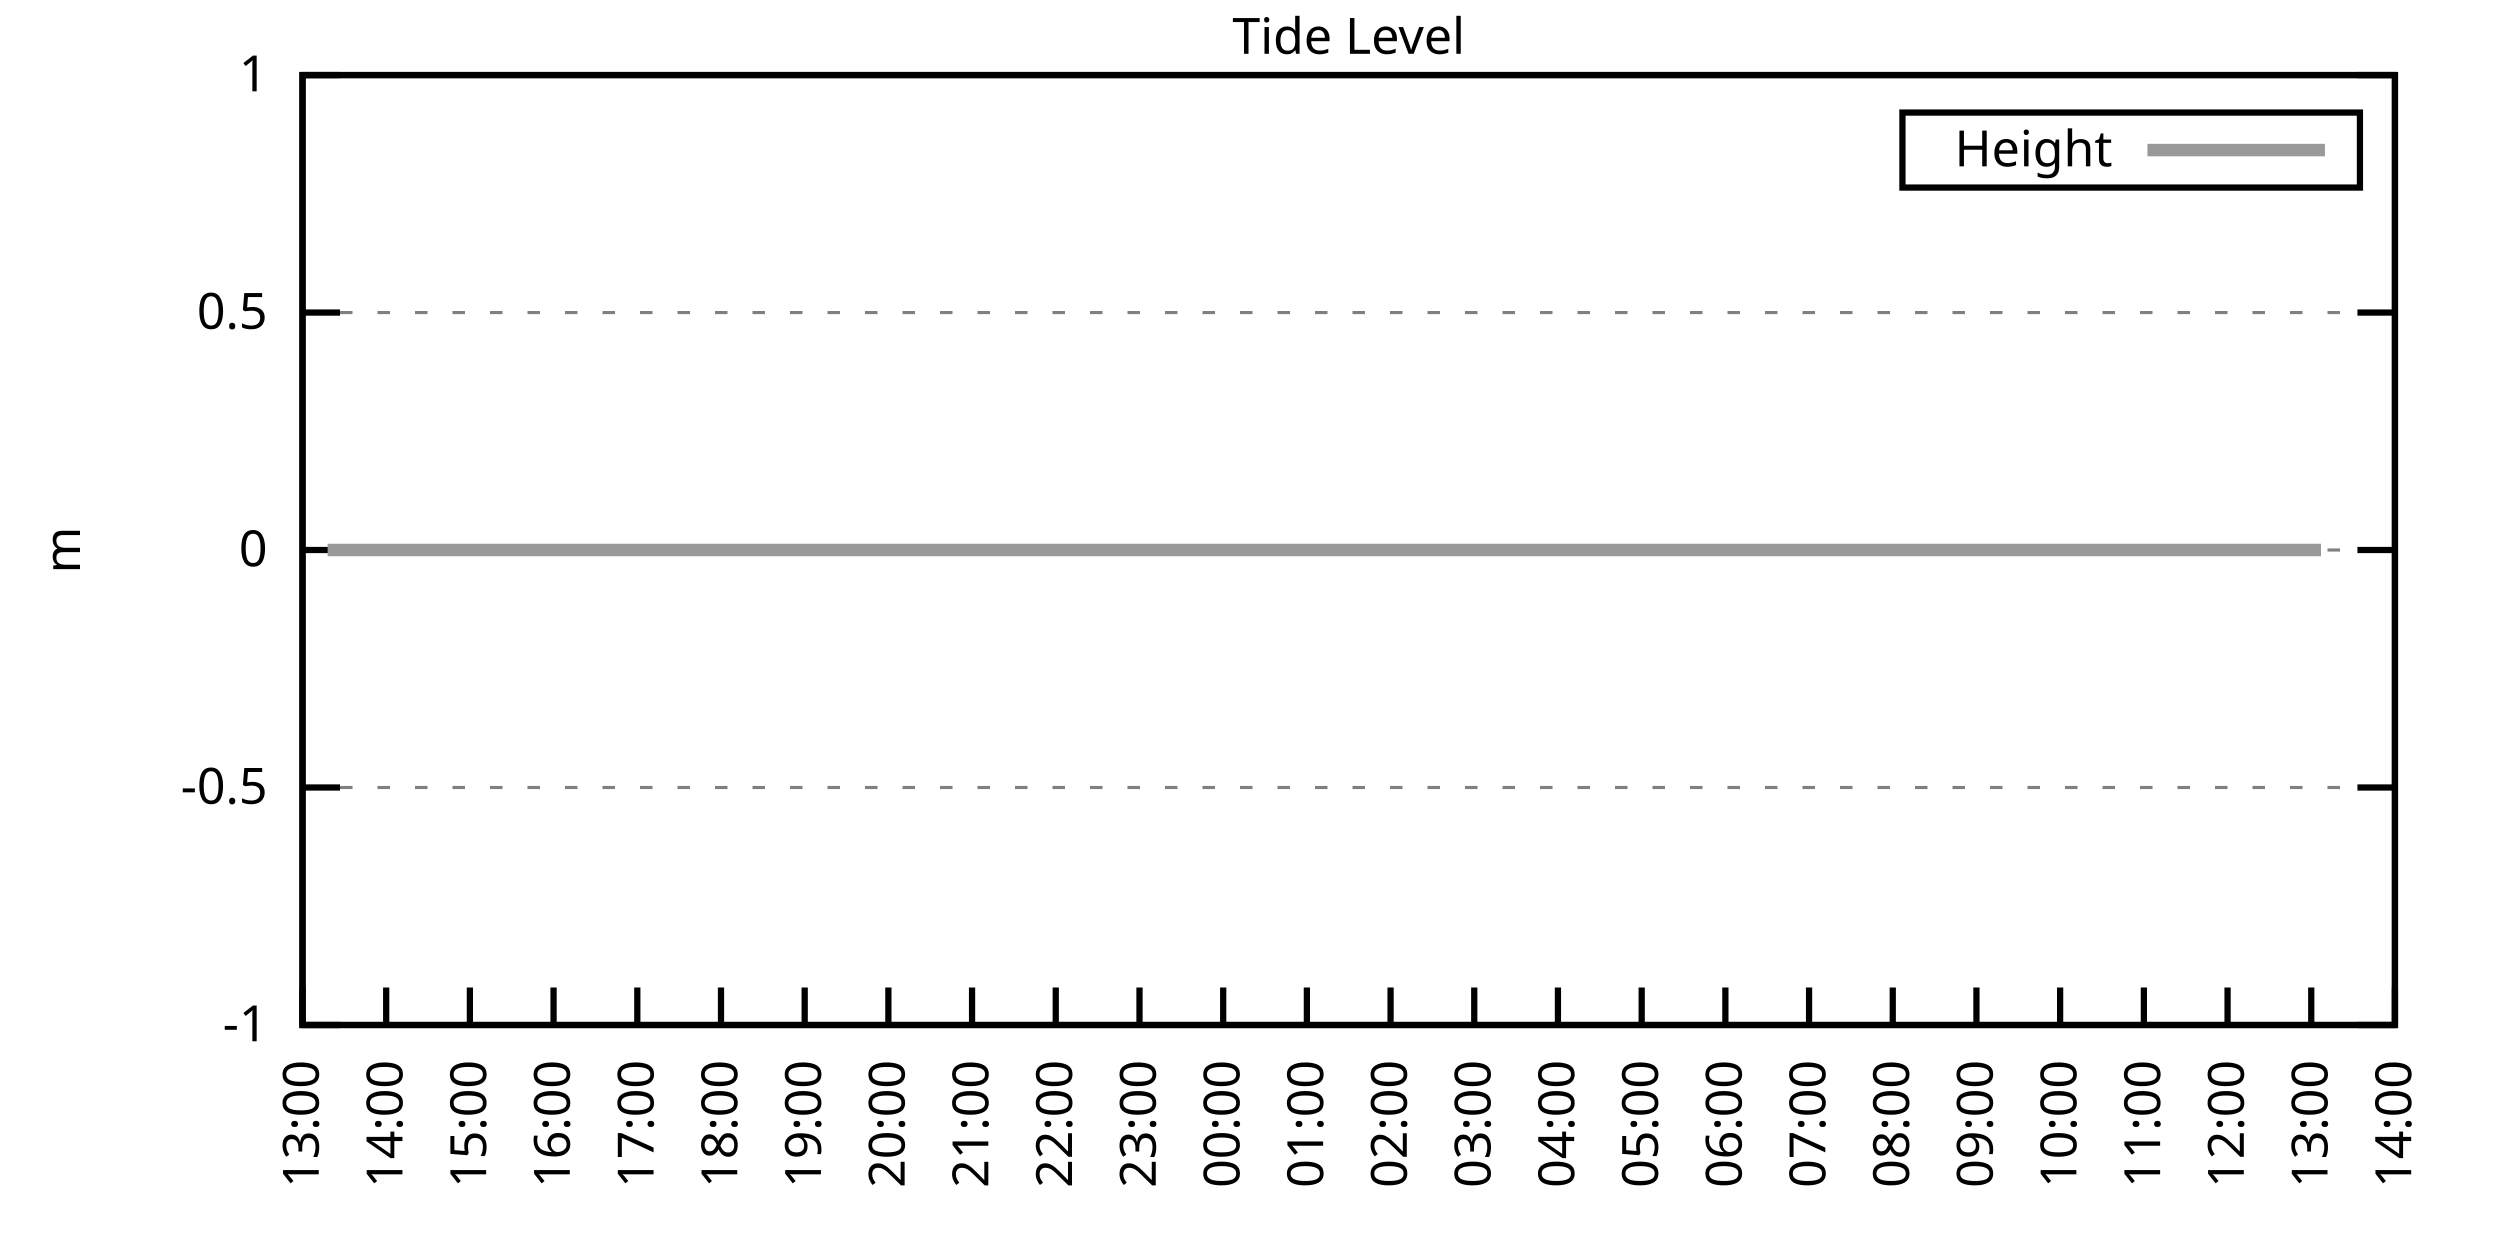
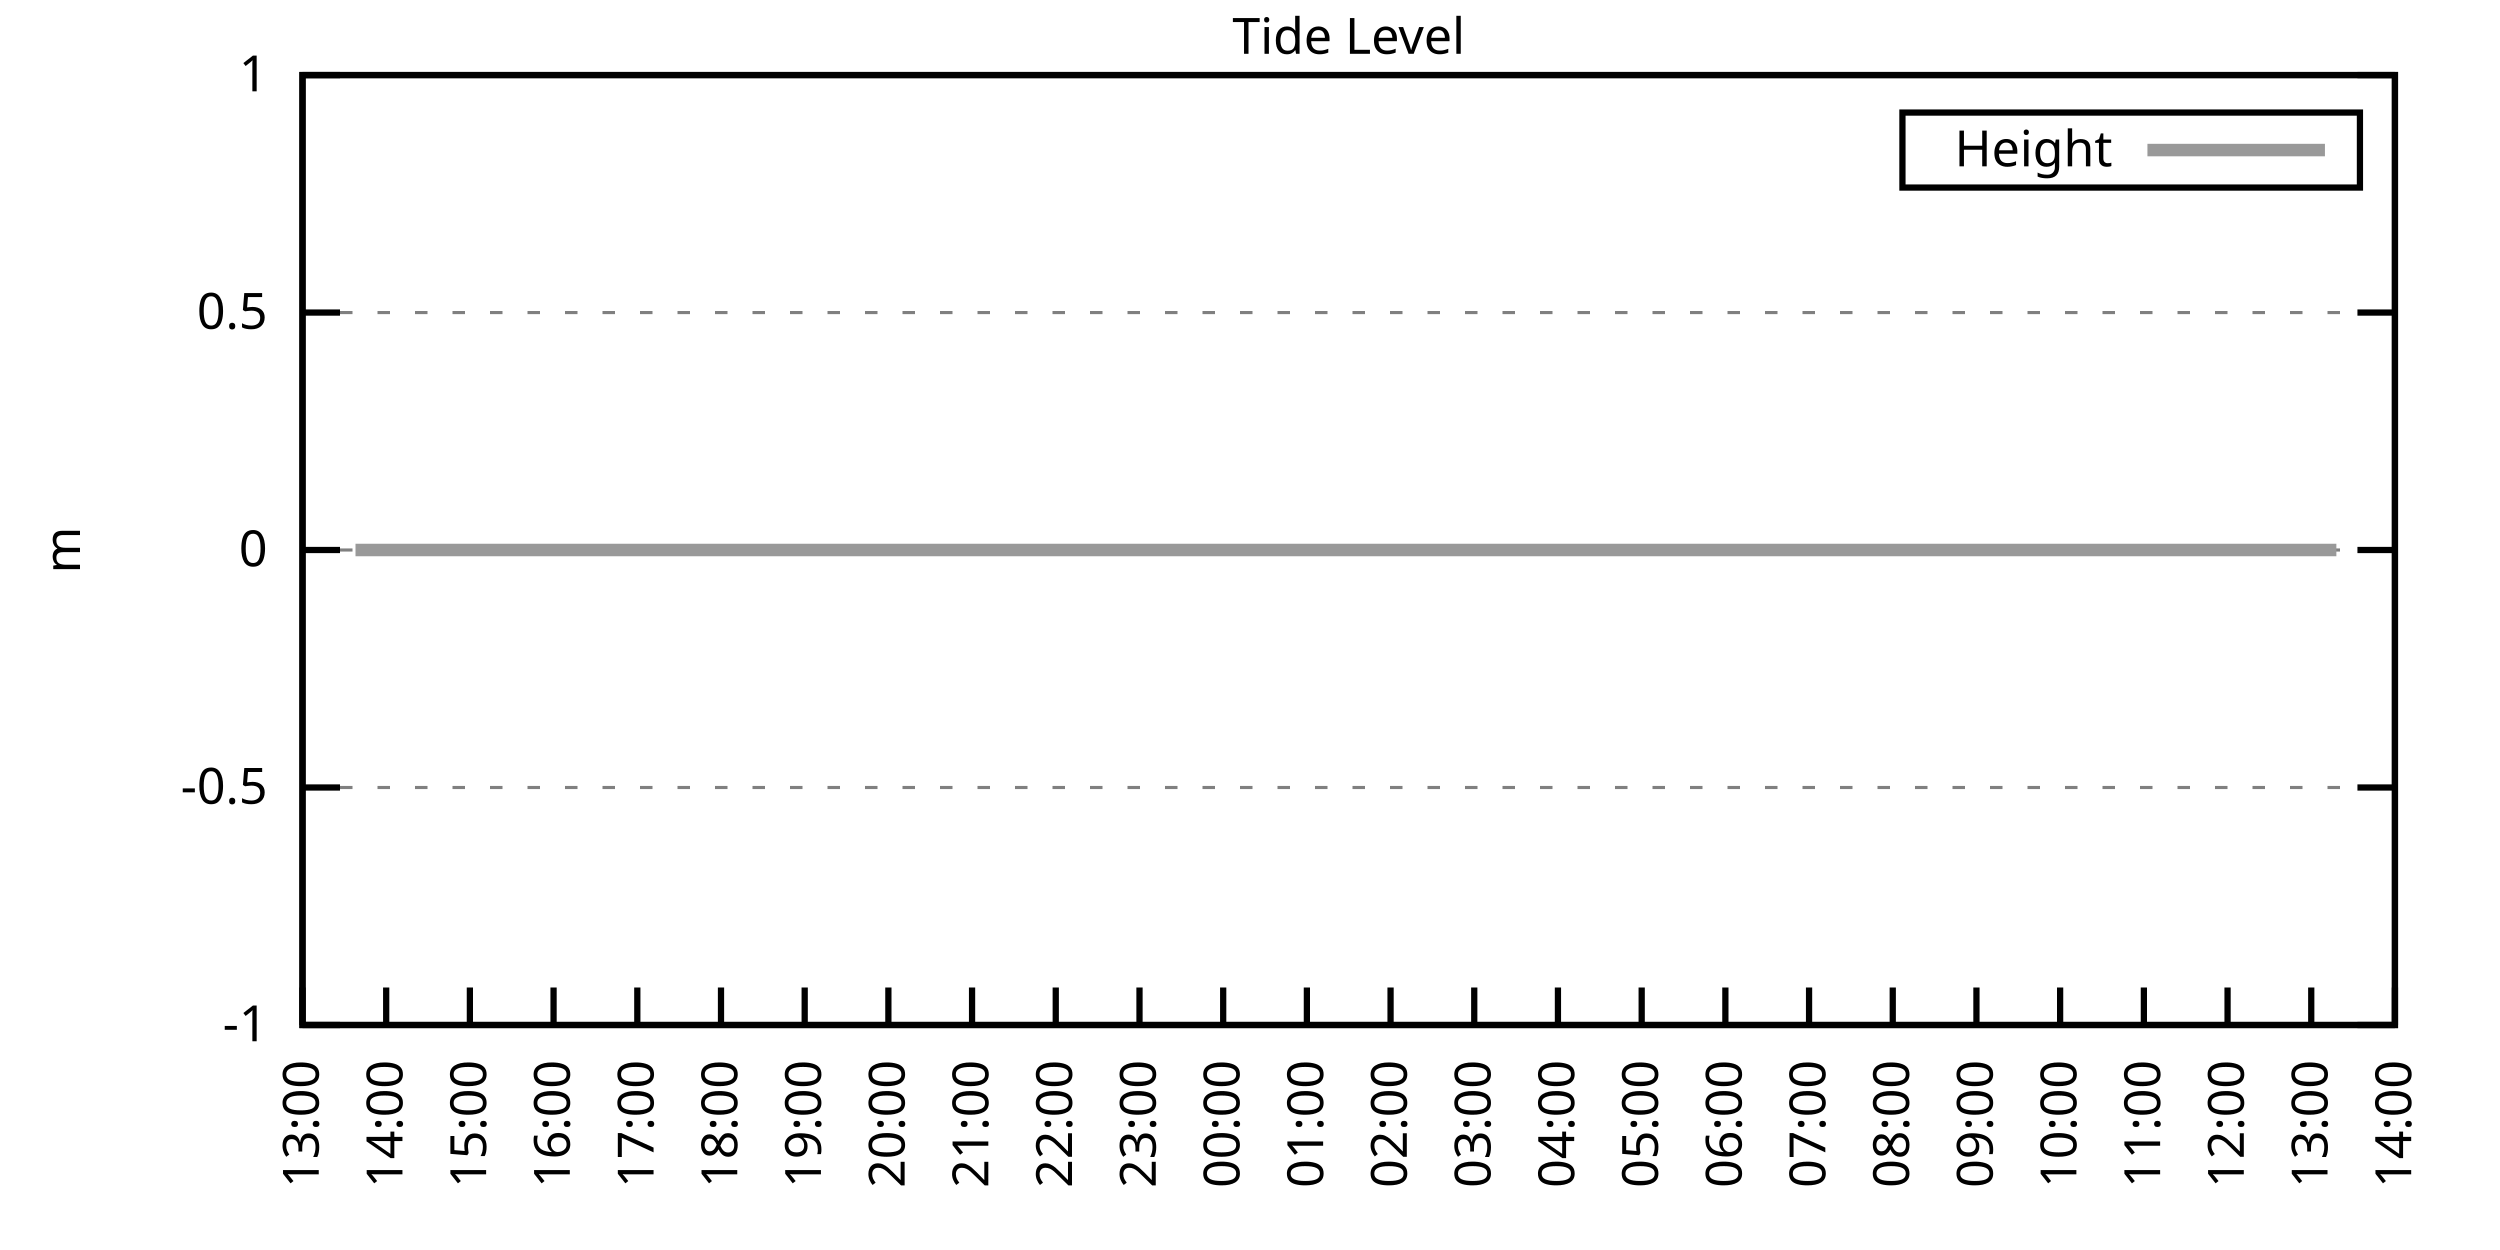
<svg xmlns="http://www.w3.org/2000/svg" xmlns:xlink="http://www.w3.org/1999/xlink" width="400" height="200" viewBox="0 0 400 200">
  <g id="gnuplot_canvas">
    <rect x="0" y="0" width="400" height="200" fill="none" />
    <defs>
      <circle id="gpDot" r="0.5" stroke-width="0.5" stroke="currentColor" />
      <path id="gpPt0" stroke-width="0.333" stroke="currentColor" d="M-1,0 h2 M0,-1 v2" />
      <path id="gpPt1" stroke-width="0.333" stroke="currentColor" d="M-1,-1 L1,1 M1,-1 L-1,1" />
      <path id="gpPt2" stroke-width="0.333" stroke="currentColor" d="M-1,0 L1,0 M0,-1 L0,1 M-1,-1 L1,1 M-1,1 L1,-1" />
      <rect id="gpPt3" stroke-width="0.333" stroke="currentColor" x="-1" y="-1" width="2" height="2" />
      <rect id="gpPt4" stroke-width="0.333" stroke="currentColor" fill="currentColor" x="-1" y="-1" width="2" height="2" />
      <circle id="gpPt5" stroke-width="0.333" stroke="currentColor" cx="0" cy="0" r="1" />
      <use xlink:href="#gpPt5" id="gpPt6" fill="currentColor" stroke="none" />
      <path id="gpPt7" stroke-width="0.333" stroke="currentColor" d="M0,-1.33 L-1.33,0.67 L1.33,0.67 z" />
      <use xlink:href="#gpPt7" id="gpPt8" fill="currentColor" stroke="none" />
      <use xlink:href="#gpPt7" id="gpPt9" stroke="currentColor" transform="rotate(180)" />
      <use xlink:href="#gpPt9" id="gpPt10" fill="currentColor" stroke="none" />
      <use xlink:href="#gpPt3" id="gpPt11" stroke="currentColor" transform="rotate(45)" />
      <use xlink:href="#gpPt11" id="gpPt12" fill="currentColor" stroke="none" />
      <path id="gpPt13" stroke-width="0.333" stroke="currentColor" d="M0,1.330 L1.265,0.411 L0.782,-1.067 L-0.782,-1.076 L-1.265,0.411 z" />
      <use xlink:href="#gpPt13" id="gpPt14" fill="currentColor" stroke="none" />
      <filter id="textbox" filterUnits="objectBoundingBox" x="0" y="0" height="1" width="1">
        <feFlood flood-color="white" flood-opacity="1" result="bgnd" />
        <feComposite in="SourceGraphic" in2="bgnd" operator="atop" />
      </filter>
      <filter id="greybox" filterUnits="objectBoundingBox" x="0" y="0" height="1" width="1">
        <feFlood flood-color="lightgrey" flood-opacity="1" result="grey" />
        <feComposite in="SourceGraphic" in2="grey" operator="atop" />
      </filter>
    </defs>
    <g fill="none" color="white" stroke="currentColor" stroke-width="1.00" stroke-linecap="butt" stroke-linejoin="miter">
</g>
    <g fill="none" color="black" stroke="currentColor" stroke-width="1.00" stroke-linecap="butt" stroke-linejoin="miter">
      <g stroke="none" shape-rendering="crispEdges">
        <polygon fill="rgb(255, 255, 255)" points="48.40,164.00 383.18,164.00 383.18,12.02 48.40,12.02 " />
      </g>
    </g>
    <g fill="none" color="black" stroke="currentColor" stroke-width="1.00" stroke-linecap="butt" stroke-linejoin="miter">
</g>
    <g fill="none" color="black" stroke="black" stroke-width="0.50" stroke-linecap="butt" stroke-linejoin="miter">
</g>
    <g fill="none" color="gray" stroke="currentColor" stroke-width="0.50" stroke-linecap="butt" stroke-linejoin="miter">
      <path stroke="gray" stroke-dasharray="2,4" class="gridline" d="M48.40,164.00 L383.19,164.00  " />
    </g>
    <g fill="none" color="gray" stroke="gray" stroke-width="1.00" stroke-linecap="butt" stroke-linejoin="miter">
</g>
    <g fill="none" color="black" stroke="currentColor" stroke-width="1.00" stroke-linecap="butt" stroke-linejoin="miter">
      <path stroke="black" d="M48.40,164.00 L54.40,164.00 M383.19,164.00 L377.19,164.00  " />
      <g transform="translate(42.80,166.60)" stroke="none" fill="black" font-family="Sans" font-size="8.00" text-anchor="end">
        <text>
          <tspan font-family="Sans">-1</tspan>
        </text>
      </g>
    </g>
    <g fill="none" color="black" stroke="currentColor" stroke-width="1.00" stroke-linecap="butt" stroke-linejoin="miter">
</g>
    <g fill="none" color="black" stroke="black" stroke-width="0.50" stroke-linecap="butt" stroke-linejoin="miter">
</g>
    <g fill="none" color="gray" stroke="currentColor" stroke-width="0.50" stroke-linecap="butt" stroke-linejoin="miter">
      <path stroke="gray" stroke-dasharray="2,4" class="gridline" d="M48.40,126.00 L383.19,126.00  " />
    </g>
    <g fill="none" color="gray" stroke="gray" stroke-width="1.00" stroke-linecap="butt" stroke-linejoin="miter">
</g>
    <g fill="none" color="black" stroke="currentColor" stroke-width="1.00" stroke-linecap="butt" stroke-linejoin="miter">
      <path stroke="black" d="M48.40,126.00 L54.40,126.00 M383.19,126.00 L377.19,126.00  " />
      <g transform="translate(42.80,128.60)" stroke="none" fill="black" font-family="Sans" font-size="8.00" text-anchor="end">
        <text>
          <tspan font-family="Sans">-0.5</tspan>
        </text>
      </g>
    </g>
    <g fill="none" color="black" stroke="currentColor" stroke-width="1.00" stroke-linecap="butt" stroke-linejoin="miter">
</g>
    <g fill="none" color="black" stroke="black" stroke-width="0.50" stroke-linecap="butt" stroke-linejoin="miter">
</g>
    <g fill="none" color="gray" stroke="currentColor" stroke-width="0.50" stroke-linecap="butt" stroke-linejoin="miter">
      <path stroke="gray" stroke-dasharray="2,4" class="gridline" d="M48.40,88.00 L383.19,88.00  " />
    </g>
    <g fill="none" color="gray" stroke="gray" stroke-width="1.00" stroke-linecap="butt" stroke-linejoin="miter">
</g>
    <g fill="none" color="black" stroke="currentColor" stroke-width="1.00" stroke-linecap="butt" stroke-linejoin="miter">
      <path stroke="black" d="M48.40,88.00 L54.40,88.00 M383.19,88.00 L377.19,88.00  " />
      <g transform="translate(42.80,90.60)" stroke="none" fill="black" font-family="Sans" font-size="8.00" text-anchor="end">
        <text>
          <tspan font-family="Sans"> 0</tspan>
        </text>
      </g>
    </g>
    <g fill="none" color="black" stroke="currentColor" stroke-width="1.00" stroke-linecap="butt" stroke-linejoin="miter">
</g>
    <g fill="none" color="black" stroke="black" stroke-width="0.50" stroke-linecap="butt" stroke-linejoin="miter">
</g>
    <g fill="none" color="gray" stroke="currentColor" stroke-width="0.50" stroke-linecap="butt" stroke-linejoin="miter">
      <path stroke="gray" stroke-dasharray="2,4" class="gridline" d="M48.40,50.01 L383.19,50.01  " />
    </g>
    <g fill="none" color="gray" stroke="gray" stroke-width="1.00" stroke-linecap="butt" stroke-linejoin="miter">
</g>
    <g fill="none" color="black" stroke="currentColor" stroke-width="1.00" stroke-linecap="butt" stroke-linejoin="miter">
      <path stroke="black" d="M48.40,50.01 L54.40,50.01 M383.19,50.01 L377.19,50.01  " />
      <g transform="translate(42.80,52.61)" stroke="none" fill="black" font-family="Sans" font-size="8.00" text-anchor="end">
        <text>
          <tspan font-family="Sans"> 0.5</tspan>
        </text>
      </g>
    </g>
    <g fill="none" color="black" stroke="currentColor" stroke-width="1.00" stroke-linecap="butt" stroke-linejoin="miter">
</g>
    <g fill="none" color="black" stroke="black" stroke-width="0.50" stroke-linecap="butt" stroke-linejoin="miter">
</g>
    <g fill="none" color="gray" stroke="currentColor" stroke-width="0.50" stroke-linecap="butt" stroke-linejoin="miter">
      <path stroke="gray" stroke-dasharray="2,4" class="gridline" d="M48.40,12.01 L383.19,12.01  " />
    </g>
    <g fill="none" color="gray" stroke="gray" stroke-width="1.00" stroke-linecap="butt" stroke-linejoin="miter">
</g>
    <g fill="none" color="black" stroke="currentColor" stroke-width="1.00" stroke-linecap="butt" stroke-linejoin="miter">
      <path stroke="black" d="M48.40,12.01 L54.40,12.01 M383.19,12.01 L377.19,12.01  " />
      <g transform="translate(42.80,14.61)" stroke="none" fill="black" font-family="Sans" font-size="8.00" text-anchor="end">
        <text>
          <tspan font-family="Sans"> 1</tspan>
        </text>
      </g>
    </g>
    <g fill="none" color="black" stroke="currentColor" stroke-width="1.00" stroke-linecap="butt" stroke-linejoin="miter">
      <path stroke="black" d="M48.40,164.00 L48.40,158.00  " />
      <g transform="translate(51.00,169.60) rotate(270.00)" stroke="none" fill="black" font-family="Sans" font-size="8.00" text-anchor="end">
        <text>
          <tspan font-family="Sans">13:00</tspan>
        </text>
      </g>
    </g>
    <g fill="none" color="black" stroke="currentColor" stroke-width="1.00" stroke-linecap="butt" stroke-linejoin="miter">
      <path stroke="black" d="M61.79,164.00 L61.79,158.00  " />
      <g transform="translate(64.39,169.60) rotate(270.00)" stroke="none" fill="black" font-family="Sans" font-size="8.00" text-anchor="end">
        <text>
          <tspan font-family="Sans">14:00</tspan>
        </text>
      </g>
    </g>
    <g fill="none" color="black" stroke="currentColor" stroke-width="1.00" stroke-linecap="butt" stroke-linejoin="miter">
      <path stroke="black" d="M75.18,164.00 L75.18,158.00  " />
      <g transform="translate(77.78,169.60) rotate(270.00)" stroke="none" fill="black" font-family="Sans" font-size="8.00" text-anchor="end">
        <text>
          <tspan font-family="Sans">15:00</tspan>
        </text>
      </g>
    </g>
    <g fill="none" color="black" stroke="currentColor" stroke-width="1.00" stroke-linecap="butt" stroke-linejoin="miter">
      <path stroke="black" d="M88.57,164.00 L88.57,158.00  " />
      <g transform="translate(91.17,169.60) rotate(270.00)" stroke="none" fill="black" font-family="Sans" font-size="8.00" text-anchor="end">
        <text>
          <tspan font-family="Sans">16:00</tspan>
        </text>
      </g>
    </g>
    <g fill="none" color="black" stroke="currentColor" stroke-width="1.00" stroke-linecap="butt" stroke-linejoin="miter">
      <path stroke="black" d="M101.97,164.00 L101.97,158.00  " />
      <g transform="translate(104.57,169.60) rotate(270.00)" stroke="none" fill="black" font-family="Sans" font-size="8.00" text-anchor="end">
        <text>
          <tspan font-family="Sans">17:00</tspan>
        </text>
      </g>
    </g>
    <g fill="none" color="black" stroke="currentColor" stroke-width="1.00" stroke-linecap="butt" stroke-linejoin="miter">
      <path stroke="black" d="M115.36,164.00 L115.36,158.00  " />
      <g transform="translate(117.96,169.60) rotate(270.00)" stroke="none" fill="black" font-family="Sans" font-size="8.00" text-anchor="end">
        <text>
          <tspan font-family="Sans">18:00</tspan>
        </text>
      </g>
    </g>
    <g fill="none" color="black" stroke="currentColor" stroke-width="1.00" stroke-linecap="butt" stroke-linejoin="miter">
      <path stroke="black" d="M128.75,164.00 L128.75,158.00  " />
      <g transform="translate(131.35,169.60) rotate(270.00)" stroke="none" fill="black" font-family="Sans" font-size="8.00" text-anchor="end">
        <text>
          <tspan font-family="Sans">19:00</tspan>
        </text>
      </g>
    </g>
    <g fill="none" color="black" stroke="currentColor" stroke-width="1.00" stroke-linecap="butt" stroke-linejoin="miter">
      <path stroke="black" d="M142.14,164.00 L142.14,158.00  " />
      <g transform="translate(144.74,169.60) rotate(270.00)" stroke="none" fill="black" font-family="Sans" font-size="8.00" text-anchor="end">
        <text>
          <tspan font-family="Sans">20:00</tspan>
        </text>
      </g>
    </g>
    <g fill="none" color="black" stroke="currentColor" stroke-width="1.00" stroke-linecap="butt" stroke-linejoin="miter">
      <path stroke="black" d="M155.53,164.00 L155.53,158.00  " />
      <g transform="translate(158.13,169.60) rotate(270.00)" stroke="none" fill="black" font-family="Sans" font-size="8.00" text-anchor="end">
        <text>
          <tspan font-family="Sans">21:00</tspan>
        </text>
      </g>
    </g>
    <g fill="none" color="black" stroke="currentColor" stroke-width="1.00" stroke-linecap="butt" stroke-linejoin="miter">
      <path stroke="black" d="M168.92,164.00 L168.92,158.00  " />
      <g transform="translate(171.52,169.60) rotate(270.00)" stroke="none" fill="black" font-family="Sans" font-size="8.00" text-anchor="end">
        <text>
          <tspan font-family="Sans">22:00</tspan>
        </text>
      </g>
    </g>
    <g fill="none" color="black" stroke="currentColor" stroke-width="1.00" stroke-linecap="butt" stroke-linejoin="miter">
      <path stroke="black" d="M182.32,164.00 L182.32,158.00  " />
      <g transform="translate(184.92,169.60) rotate(270.00)" stroke="none" fill="black" font-family="Sans" font-size="8.00" text-anchor="end">
        <text>
          <tspan font-family="Sans">23:00</tspan>
        </text>
      </g>
    </g>
    <g fill="none" color="black" stroke="currentColor" stroke-width="1.00" stroke-linecap="butt" stroke-linejoin="miter">
      <path stroke="black" d="M195.71,164.00 L195.71,158.00  " />
      <g transform="translate(198.31,169.60) rotate(270.00)" stroke="none" fill="black" font-family="Sans" font-size="8.00" text-anchor="end">
        <text>
          <tspan font-family="Sans">00:00</tspan>
        </text>
      </g>
    </g>
    <g fill="none" color="black" stroke="currentColor" stroke-width="1.00" stroke-linecap="butt" stroke-linejoin="miter">
      <path stroke="black" d="M209.10,164.00 L209.10,158.00  " />
      <g transform="translate(211.70,169.60) rotate(270.00)" stroke="none" fill="black" font-family="Sans" font-size="8.00" text-anchor="end">
        <text>
          <tspan font-family="Sans">01:00</tspan>
        </text>
      </g>
    </g>
    <g fill="none" color="black" stroke="currentColor" stroke-width="1.00" stroke-linecap="butt" stroke-linejoin="miter">
      <path stroke="black" d="M222.49,164.00 L222.49,158.00  " />
      <g transform="translate(225.09,169.60) rotate(270.00)" stroke="none" fill="black" font-family="Sans" font-size="8.00" text-anchor="end">
        <text>
          <tspan font-family="Sans">02:00</tspan>
        </text>
      </g>
    </g>
    <g fill="none" color="black" stroke="currentColor" stroke-width="1.00" stroke-linecap="butt" stroke-linejoin="miter">
      <path stroke="black" d="M235.88,164.00 L235.88,158.00  " />
      <g transform="translate(238.48,169.60) rotate(270.00)" stroke="none" fill="black" font-family="Sans" font-size="8.00" text-anchor="end">
        <text>
          <tspan font-family="Sans">03:00</tspan>
        </text>
      </g>
    </g>
    <g fill="none" color="black" stroke="currentColor" stroke-width="1.00" stroke-linecap="butt" stroke-linejoin="miter">
      <path stroke="black" d="M249.27,164.00 L249.27,158.00  " />
      <g transform="translate(251.87,169.60) rotate(270.00)" stroke="none" fill="black" font-family="Sans" font-size="8.00" text-anchor="end">
        <text>
          <tspan font-family="Sans">04:00</tspan>
        </text>
      </g>
    </g>
    <g fill="none" color="black" stroke="currentColor" stroke-width="1.00" stroke-linecap="butt" stroke-linejoin="miter">
      <path stroke="black" d="M262.67,164.00 L262.67,158.00  " />
      <g transform="translate(265.27,169.60) rotate(270.00)" stroke="none" fill="black" font-family="Sans" font-size="8.00" text-anchor="end">
        <text>
          <tspan font-family="Sans">05:00</tspan>
        </text>
      </g>
    </g>
    <g fill="none" color="black" stroke="currentColor" stroke-width="1.00" stroke-linecap="butt" stroke-linejoin="miter">
      <path stroke="black" d="M276.06,164.00 L276.06,158.00  " />
      <g transform="translate(278.66,169.60) rotate(270.00)" stroke="none" fill="black" font-family="Sans" font-size="8.00" text-anchor="end">
        <text>
          <tspan font-family="Sans">06:00</tspan>
        </text>
      </g>
    </g>
    <g fill="none" color="black" stroke="currentColor" stroke-width="1.00" stroke-linecap="butt" stroke-linejoin="miter">
      <path stroke="black" d="M289.45,164.00 L289.45,158.00  " />
      <g transform="translate(292.05,169.60) rotate(270.00)" stroke="none" fill="black" font-family="Sans" font-size="8.00" text-anchor="end">
        <text>
          <tspan font-family="Sans">07:00</tspan>
        </text>
      </g>
    </g>
    <g fill="none" color="black" stroke="currentColor" stroke-width="1.00" stroke-linecap="butt" stroke-linejoin="miter">
      <path stroke="black" d="M302.84,164.00 L302.84,158.00  " />
      <g transform="translate(305.44,169.60) rotate(270.00)" stroke="none" fill="black" font-family="Sans" font-size="8.00" text-anchor="end">
        <text>
          <tspan font-family="Sans">08:00</tspan>
        </text>
      </g>
    </g>
    <g fill="none" color="black" stroke="currentColor" stroke-width="1.00" stroke-linecap="butt" stroke-linejoin="miter">
      <path stroke="black" d="M316.23,164.00 L316.23,158.00  " />
      <g transform="translate(318.83,169.60) rotate(270.00)" stroke="none" fill="black" font-family="Sans" font-size="8.00" text-anchor="end">
        <text>
          <tspan font-family="Sans">09:00</tspan>
        </text>
      </g>
    </g>
    <g fill="none" color="black" stroke="currentColor" stroke-width="1.00" stroke-linecap="butt" stroke-linejoin="miter">
      <path stroke="black" d="M329.62,164.00 L329.62,158.00  " />
      <g transform="translate(332.22,169.60) rotate(270.00)" stroke="none" fill="black" font-family="Sans" font-size="8.00" text-anchor="end">
        <text>
          <tspan font-family="Sans">10:00</tspan>
        </text>
      </g>
    </g>
    <g fill="none" color="black" stroke="currentColor" stroke-width="1.00" stroke-linecap="butt" stroke-linejoin="miter">
      <path stroke="black" d="M343.02,164.00 L343.02,158.00  " />
      <g transform="translate(345.62,169.60) rotate(270.00)" stroke="none" fill="black" font-family="Sans" font-size="8.00" text-anchor="end">
        <text>
          <tspan font-family="Sans">11:00</tspan>
        </text>
      </g>
    </g>
    <g fill="none" color="black" stroke="currentColor" stroke-width="1.00" stroke-linecap="butt" stroke-linejoin="miter">
      <path stroke="black" d="M356.41,164.00 L356.41,158.00  " />
      <g transform="translate(359.01,169.60) rotate(270.00)" stroke="none" fill="black" font-family="Sans" font-size="8.00" text-anchor="end">
        <text>
          <tspan font-family="Sans">12:00</tspan>
        </text>
      </g>
    </g>
    <g fill="none" color="black" stroke="currentColor" stroke-width="1.00" stroke-linecap="butt" stroke-linejoin="miter">
      <path stroke="black" d="M369.80,164.00 L369.80,158.00  " />
      <g transform="translate(372.40,169.60) rotate(270.00)" stroke="none" fill="black" font-family="Sans" font-size="8.00" text-anchor="end">
        <text>
          <tspan font-family="Sans">13:00</tspan>
        </text>
      </g>
    </g>
    <g fill="none" color="black" stroke="currentColor" stroke-width="1.00" stroke-linecap="butt" stroke-linejoin="miter">
      <path stroke="black" d="M383.19,164.00 L383.19,158.00  " />
      <g transform="translate(385.79,169.60) rotate(270.00)" stroke="none" fill="black" font-family="Sans" font-size="8.00" text-anchor="end">
        <text>
          <tspan font-family="Sans">14:00</tspan>
        </text>
      </g>
    </g>
    <g fill="none" color="black" stroke="currentColor" stroke-width="1.00" stroke-linecap="butt" stroke-linejoin="miter">
</g>
    <g fill="none" color="black" stroke="currentColor" stroke-width="1.00" stroke-linecap="butt" stroke-linejoin="miter">
      <path stroke="black" d="M48.40,12.01 L48.40,164.00 L383.19,164.00 L383.19,12.01 L48.40,12.01 Z  " />
    </g>
    <g fill="none" color="black" stroke="currentColor" stroke-width="1.00" stroke-linecap="butt" stroke-linejoin="miter">
</g>
    <g fill="none" color="black" stroke="currentColor" stroke-width="1.00" stroke-linecap="butt" stroke-linejoin="miter">
      <path stroke="black" d="M304.39,30.01 L304.39,18.01 L377.59,18.01 L377.59,30.01 L304.39,30.01 Z  " />
    </g>
    <g id="Tide_level_plot_1">
      <g fill="none" color="white" stroke="black" stroke-width="2.00" stroke-linecap="butt" stroke-linejoin="miter">
</g>
      <g fill="none" color="black" stroke="currentColor" stroke-width="2.00" stroke-linecap="butt" stroke-linejoin="miter">
        <g transform="translate(337.99,26.61)" stroke="none" fill="black" font-family="Sans" font-size="8.00" text-anchor="end">
          <text>
            <tspan font-family="Sans">Height</tspan>
          </text>
        </g>
      </g>
      <g fill="none" color="black" stroke="currentColor" stroke-width="2.00" stroke-linecap="butt" stroke-linejoin="miter">
-         <path stroke="rgb(153, 153, 153)" d="M343.59,24.01 L371.99,24.01 M52.42,88.00 L54.87,88.00 L56.88,88.00 L59.11,88.00 L61.35,88.00 L63.35,88.00   L65.81,88.00 L68.04,88.00 L70.50,88.00 L72.50,88.00 L74.74,88.00 L77.19,88.00 L79.20,88.00 L81.66,88.00   L83.66,88.00 L86.12,88.00 L88.13,88.00 L90.36,88.00 L92.82,88.00 L94.82,88.00 L97.06,88.00 L99.29,88.00   L101.74,88.00 L103.75,88.00 L105.98,88.00 L108.44,88.00 L110.45,88.00 L112.90,88.00 L114.69,88.00 L117.14,88.00   L119.15,88.00 L121.61,88.00 L123.84,88.00 L126.29,88.00 L128.30,88.00 L130.54,88.00 L132.77,88.00 L134.78,88.00   L137.23,88.00 L139.24,88.00 L141.69,88.00 L144.15,88.00 L146.38,88.00 L148.39,88.00 L150.85,88.00 L152.85,88.00   L155.31,88.00 L157.32,88.00 L159.77,88.00 L162.01,88.00 L164.01,88.00 L166.25,88.00 L168.70,88.00 L170.71,88.00   L172.94,88.00 L175.40,88.00 L177.41,88.00 L182.09,88.00 L184.10,88.00 L186.33,88.00 L188.57,88.00 L190.80,88.00   L193.25,88.00 L195.26,88.00 L197.49,88.00 L199.73,88.00 L202.18,88.00 L204.19,88.00 L206.20,88.00 L208.88,88.00   L210.66,88.00 L213.12,88.00 L215.35,88.00 L217.80,88.00 L220.04,88.00 L222.04,88.00 L224.28,88.00 L226.73,88.00   L228.96,88.00 L230.97,88.00 L233.20,88.00 L235.21,88.00 L237.67,88.00 L239.90,88.00 L242.13,88.00 L244.14,88.00   L246.82,88.00 L249.05,88.00 L251.06,88.00 L253.51,88.00 L255.75,88.00 L257.98,88.00 L259.99,88.00 L262.44,88.00   L264.67,88.00 L266.68,88.00 L268.92,88.00 L271.37,88.00 L273.60,88.00 L275.61,88.00 L278.07,88.00 L279.85,88.00   L282.31,88.00 L284.54,88.00 L286.99,88.00 L289.23,88.00 L291.23,88.00 L293.47,88.00 L295.92,88.00 L298.15,88.00   L299.94,88.00 L302.39,88.00 L304.63,88.00 L306.86,88.00 L308.87,88.00 L311.54,88.00 L313.55,88.00 L316.01,88.00   L318.02,88.00 L320.03,88.00 L322.70,88.00 L324.49,88.00 L326.95,88.00 L329.40,88.00 L331.19,88.00 L333.86,88.00   L335.65,88.00 L338.10,88.00 L340.34,88.00 L342.57,88.00 L344.58,88.00 L347.03,88.00 L349.26,88.00 L351.50,88.00   L353.95,88.00 L355.96,88.00 L358.42,88.00 L360.42,88.00 L362.88,88.00 L364.66,88.00 L367.12,88.00 L369.58,88.00   L371.36,88.00  " />
+         <path stroke="rgb(153, 153, 153)" d="M343.59,24.01 L371.99,24.01 M56.88,88.00 L59.11,88.00 L61.35,88.00 L63.35,88.00 L65.81,88.00 L68.04,88.00   L70.50,88.00 L72.50,88.00 L74.74,88.00 L77.19,88.00 L79.20,88.00 L81.66,88.00 L83.66,88.00 L86.12,88.00   L88.13,88.00 L90.36,88.00 L92.82,88.00 L94.82,88.00 L97.06,88.00 L99.29,88.00 L101.74,88.00 L103.75,88.00   L105.98,88.00 L108.44,88.00 L110.45,88.00 L112.90,88.00 L114.69,88.00 L117.14,88.00 L119.15,88.00 L121.61,88.00   L123.84,88.00 L126.29,88.00 L128.30,88.00 L130.54,88.00 L132.77,88.00 L134.78,88.00 L137.23,88.00 L139.24,88.00   L141.69,88.00 L144.15,88.00 L146.38,88.00 L148.39,88.00 L150.85,88.00 L152.85,88.00 L155.31,88.00 L157.32,88.00   L159.77,88.00 L162.01,88.00 L164.01,88.00 L166.25,88.00 L168.70,88.00 L170.71,88.00 L172.94,88.00 L175.40,88.00   L177.41,88.00 L182.09,88.00 L184.10,88.00 L186.33,88.00 L188.57,88.00 L190.80,88.00 L193.25,88.00 L195.26,88.00   L197.49,88.00 L199.73,88.00 L202.18,88.00 L204.19,88.00 L206.20,88.00 L208.88,88.00 L210.66,88.00 L213.12,88.00   L215.35,88.00 L217.80,88.00 L220.04,88.00 L222.04,88.00 L224.28,88.00 L226.73,88.00 L228.96,88.00 L230.97,88.00   L233.20,88.00 L235.21,88.00 L237.67,88.00 L239.90,88.00 L242.13,88.00 L244.14,88.00 L246.82,88.00 L249.05,88.00   L251.06,88.00 L253.51,88.00 L255.75,88.00 L257.98,88.00 L259.99,88.00 L262.44,88.00 L264.67,88.00 L266.68,88.00   L268.92,88.00 L271.37,88.00 L273.60,88.00 L275.61,88.00 L278.07,88.00 L279.85,88.00 L282.31,88.00 L284.54,88.00   L286.99,88.00 L289.23,88.00 L291.23,88.00 L293.47,88.00 L295.92,88.00 L298.15,88.00 L299.94,88.00 L302.39,88.00   L304.63,88.00 L306.86,88.00 L308.87,88.00 L311.54,88.00 L313.55,88.00 L316.01,88.00 L318.02,88.00 L320.03,88.00   L322.70,88.00 L324.49,88.00 L326.95,88.00 L329.40,88.00 L331.19,88.00 L333.86,88.00 L335.65,88.00 L338.10,88.00   L340.34,88.00 L342.57,88.00 L344.58,88.00 L347.03,88.00 L349.26,88.00 L351.50,88.00 L353.95,88.00 L355.96,88.00   L358.42,88.00 L360.42,88.00 L362.88,88.00 L364.66,88.00 L367.12,88.00 L369.58,88.00 L371.36,88.00 L373.82,88.00    " />
      </g>
    </g>
    <g fill="none" color="black" stroke="currentColor" stroke-width="2.00" stroke-linecap="butt" stroke-linejoin="miter">
</g>
    <g fill="none" color="black" stroke="black" stroke-width="1.00" stroke-linecap="butt" stroke-linejoin="miter">
</g>
    <g fill="none" color="black" stroke="currentColor" stroke-width="1.00" stroke-linecap="butt" stroke-linejoin="miter">
      <path stroke="black" d="M48.40,12.01 L48.40,164.00 L383.19,164.00 L383.19,12.01 L48.40,12.01 Z  " />
      <g transform="translate(12.80,88.01) rotate(270.00)" stroke="none" fill="black" font-family="Sans" font-size="8.00" text-anchor="middle">
        <text>
          <tspan font-family="Sans">m</tspan>
        </text>
      </g>
    </g>
    <g fill="none" color="black" stroke="currentColor" stroke-width="1.00" stroke-linecap="butt" stroke-linejoin="miter">
</g>
    <g fill="none" color="black" stroke="currentColor" stroke-width="1.00" stroke-linecap="butt" stroke-linejoin="miter">
      <g transform="translate(215.79,8.61)" stroke="none" fill="black" font-family="Sans" font-size="8.00" text-anchor="middle">
        <text>
          <tspan font-family="Sans">Tide Level</tspan>
        </text>
      </g>
    </g>
    <g fill="none" color="black" stroke="currentColor" stroke-width="1.00" stroke-linecap="butt" stroke-linejoin="miter">
</g>
  </g>
</svg>
